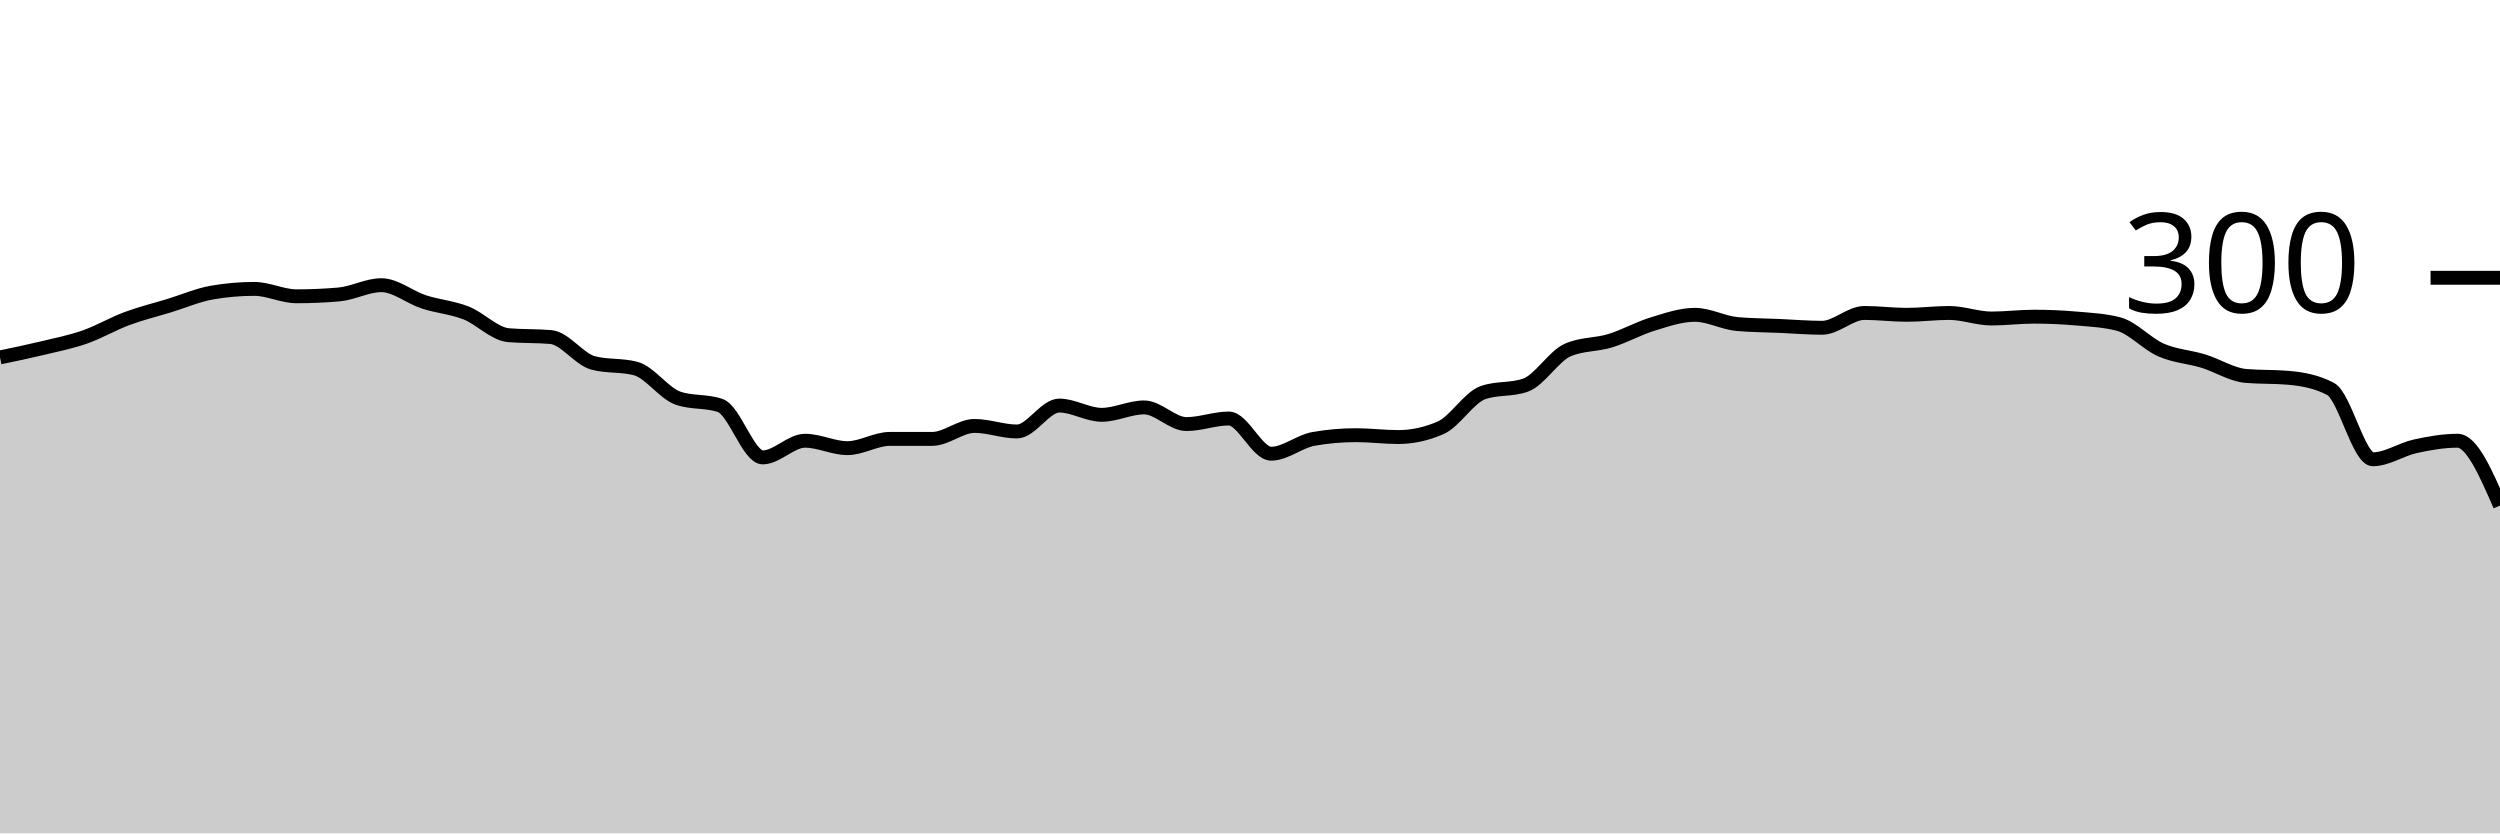
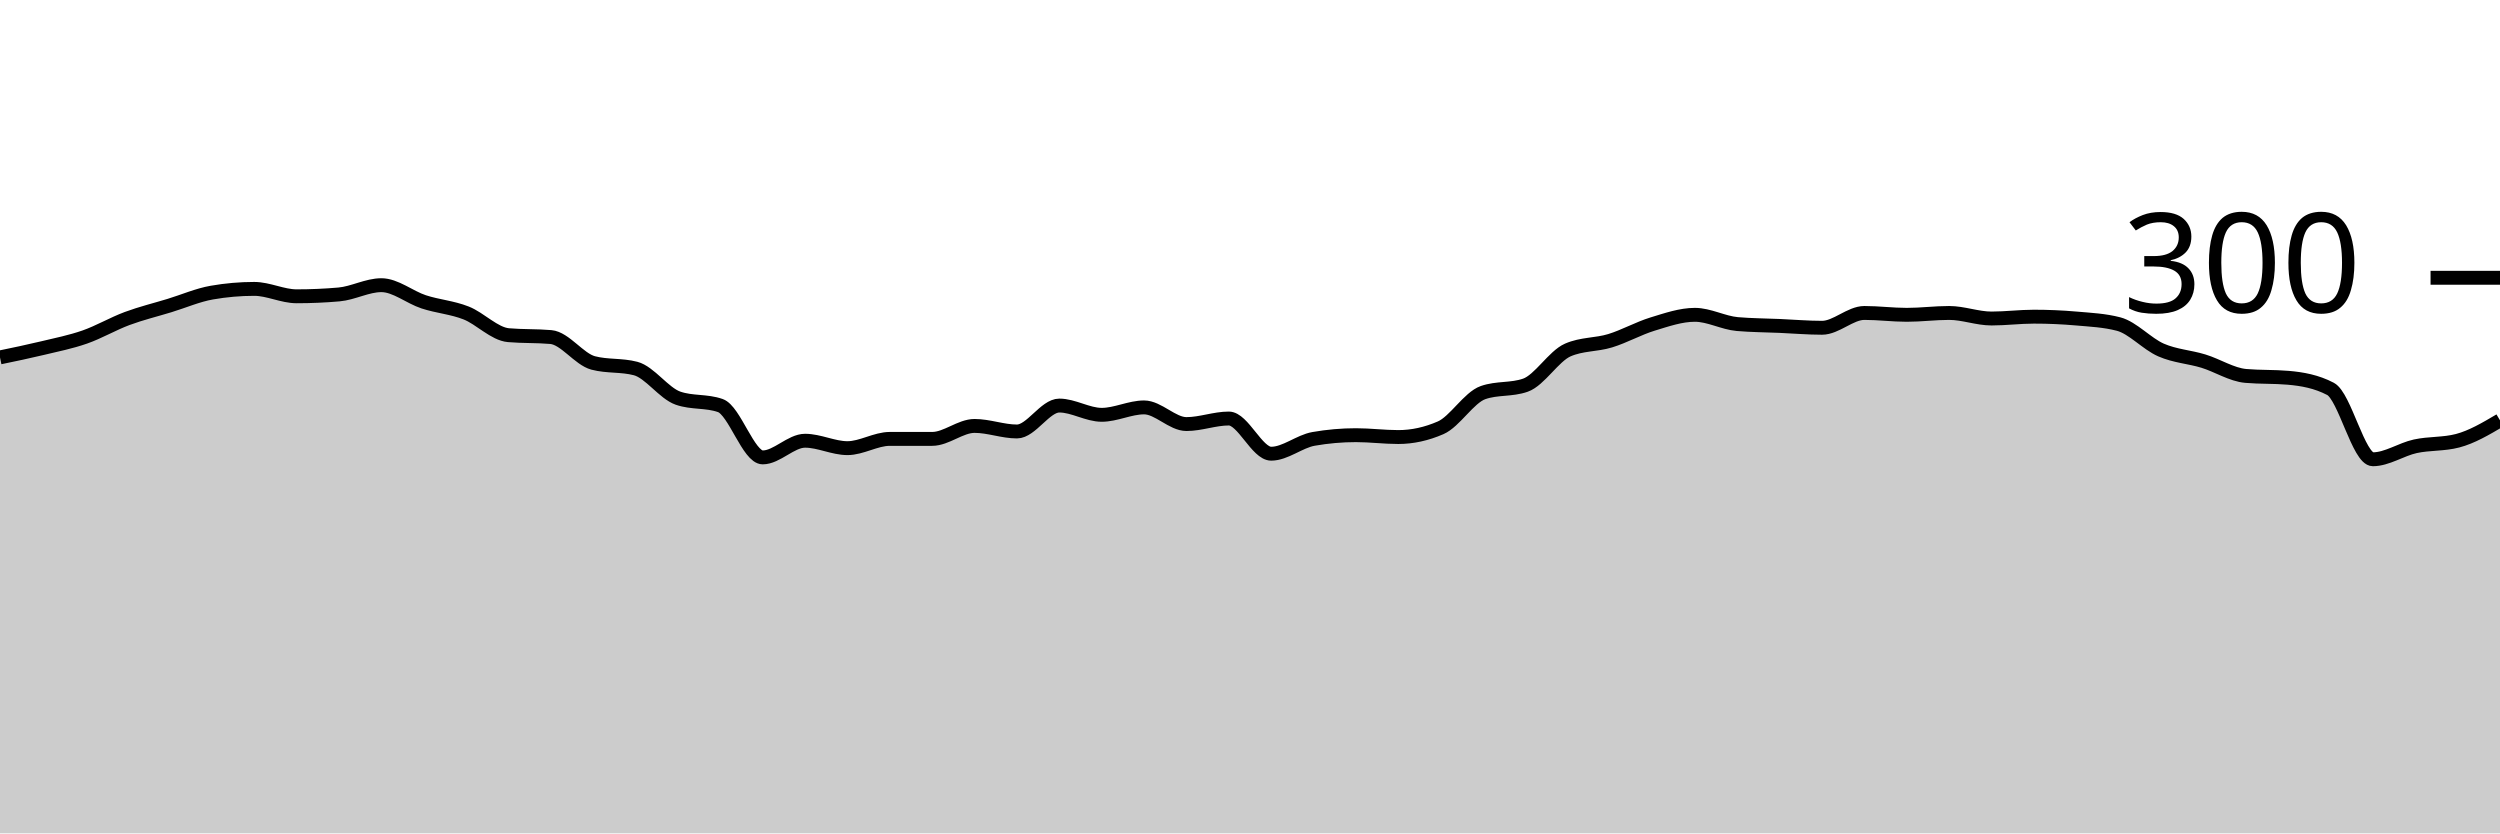
<svg xmlns="http://www.w3.org/2000/svg" viewBox="0 0 180 60">
  <g transform="translate(0,20)">
-     <path class="area" fill="rgba(0, 0, 0, 0.2)" d="M0,5.733C1.017,5.522,2.034,5.311,3.051,5.067C4.068,4.822,5.085,4.622,6.102,4.267C7.119,3.911,8.136,3.311,9.153,2.933C10.169,2.556,11.186,2.311,12.203,2C13.22,1.689,14.237,1.244,15.254,1.067C16.271,0.889,17.288,0.8,18.305,0.8C19.322,0.8,20.339,1.333,21.356,1.333C22.373,1.333,23.39,1.289,24.407,1.2C25.424,1.111,26.441,0.533,27.458,0.533C28.475,0.533,29.492,1.4,30.508,1.733C31.525,2.067,32.542,2.133,33.559,2.533C34.576,2.933,35.593,4.044,36.61,4.133C37.627,4.222,38.644,4.178,39.661,4.267C40.678,4.356,41.695,5.867,42.712,6.133C43.729,6.4,44.746,6.267,45.763,6.533C46.78,6.8,47.797,8.311,48.814,8.667C49.831,9.022,50.847,8.844,51.864,9.2C52.881,9.556,53.898,12.933,54.915,12.933C55.932,12.933,56.949,11.733,57.966,11.733C58.983,11.733,60,12.267,61.017,12.267C62.034,12.267,63.051,11.6,64.068,11.6C65.085,11.6,66.102,11.6,67.119,11.6C68.136,11.6,69.153,10.667,70.169,10.667C71.186,10.667,72.203,11.067,73.22,11.067C74.237,11.067,75.254,9.2,76.271,9.2C77.288,9.2,78.305,9.867,79.322,9.867C80.339,9.867,81.356,9.333,82.373,9.333C83.39,9.333,84.407,10.533,85.424,10.533C86.441,10.533,87.458,10.133,88.475,10.133C89.492,10.133,90.508,12.667,91.525,12.667C92.542,12.667,93.559,11.778,94.576,11.6C95.593,11.422,96.61,11.333,97.627,11.333C98.644,11.333,99.661,11.467,100.678,11.467C101.695,11.467,102.712,11.244,103.729,10.8C104.746,10.356,105.763,8.622,106.78,8.267C107.797,7.911,108.814,8.089,109.831,7.733C110.847,7.378,111.864,5.644,112.881,5.2C113.898,4.756,114.915,4.844,115.932,4.533C116.949,4.222,117.966,3.644,118.983,3.333C120,3.022,121.017,2.667,122.034,2.667C123.051,2.667,124.068,3.244,125.085,3.333C126.102,3.422,127.119,3.422,128.136,3.467C129.153,3.511,130.169,3.6,131.186,3.6C132.203,3.6,133.22,2.533,134.237,2.533C135.254,2.533,136.271,2.667,137.288,2.667C138.305,2.667,139.322,2.533,140.339,2.533C141.356,2.533,142.373,2.933,143.39,2.933C144.407,2.933,145.424,2.8,146.441,2.8C147.458,2.8,148.475,2.844,149.492,2.933C150.508,3.022,151.525,3.067,152.542,3.333C153.559,3.6,154.576,4.756,155.593,5.2C156.61,5.644,157.627,5.689,158.644,6C159.661,6.311,160.678,6.978,161.695,7.067C162.712,7.156,163.729,7.111,164.746,7.2C165.763,7.289,166.78,7.467,167.797,8C168.814,8.533,169.831,13.067,170.847,13.067C171.864,13.067,172.881,12.356,173.898,12.133C174.915,11.911,175.932,11.733,176.949,11.733C177.966,11.733,178.983,14.067,180,16.4L180,40C178.983,40,177.966,40,176.949,40C175.932,40,174.915,40,173.898,40C172.881,40,171.864,40,170.847,40C169.831,40,168.814,40,167.797,40C166.78,40,165.763,40,164.746,40C163.729,40,162.712,40,161.695,40C160.678,40,159.661,40,158.644,40C157.627,40,156.61,40,155.593,40C154.576,40,153.559,40,152.542,40C151.525,40,150.508,40,149.492,40C148.475,40,147.458,40,146.441,40C145.424,40,144.407,40,143.39,40C142.373,40,141.356,40,140.339,40C139.322,40,138.305,40,137.288,40C136.271,40,135.254,40,134.237,40C133.22,40,132.203,40,131.186,40C130.169,40,129.153,40,128.136,40C127.119,40,126.102,40,125.085,40C124.068,40,123.051,40,122.034,40C121.017,40,120,40,118.983,40C117.966,40,116.949,40,115.932,40C114.915,40,113.898,40,112.881,40C111.864,40,110.847,40,109.831,40C108.814,40,107.797,40,106.78,40C105.763,40,104.746,40,103.729,40C102.712,40,101.695,40,100.678,40C99.661,40,98.644,40,97.627,40C96.61,40,95.593,40,94.576,40C93.559,40,92.542,40,91.525,40C90.508,40,89.492,40,88.475,40C87.458,40,86.441,40,85.424,40C84.407,40,83.39,40,82.373,40C81.356,40,80.339,40,79.322,40C78.305,40,77.288,40,76.271,40C75.254,40,74.237,40,73.22,40C72.203,40,71.186,40,70.169,40C69.153,40,68.136,40,67.119,40C66.102,40,65.085,40,64.068,40C63.051,40,62.034,40,61.017,40C60,40,58.983,40,57.966,40C56.949,40,55.932,40,54.915,40C53.898,40,52.881,40,51.864,40C50.847,40,49.831,40,48.814,40C47.797,40,46.78,40,45.763,40C44.746,40,43.729,40,42.712,40C41.695,40,40.678,40,39.661,40C38.644,40,37.627,40,36.61,40C35.593,40,34.576,40,33.559,40C32.542,40,31.525,40,30.508,40C29.492,40,28.475,40,27.458,40C26.441,40,25.424,40,24.407,40C23.39,40,22.373,40,21.356,40C20.339,40,19.322,40,18.305,40C17.288,40,16.271,40,15.254,40C14.237,40,13.22,40,12.203,40C11.186,40,10.169,40,9.153,40C8.136,40,7.119,40,6.102,40C5.085,40,4.068,40,3.051,40C2.034,40,1.017,40,0,40Z" />
-     <path class="line" stroke="black" fill="none" d="M0,5.733C1.017,5.522,2.034,5.311,3.051,5.067C4.068,4.822,5.085,4.622,6.102,4.267C7.119,3.911,8.136,3.311,9.153,2.933C10.169,2.556,11.186,2.311,12.203,2C13.22,1.689,14.237,1.244,15.254,1.067C16.271,0.889,17.288,0.8,18.305,0.8C19.322,0.8,20.339,1.333,21.356,1.333C22.373,1.333,23.39,1.289,24.407,1.2C25.424,1.111,26.441,0.533,27.458,0.533C28.475,0.533,29.492,1.4,30.508,1.733C31.525,2.067,32.542,2.133,33.559,2.533C34.576,2.933,35.593,4.044,36.61,4.133C37.627,4.222,38.644,4.178,39.661,4.267C40.678,4.356,41.695,5.867,42.712,6.133C43.729,6.4,44.746,6.267,45.763,6.533C46.78,6.8,47.797,8.311,48.814,8.667C49.831,9.022,50.847,8.844,51.864,9.2C52.881,9.556,53.898,12.933,54.915,12.933C55.932,12.933,56.949,11.733,57.966,11.733C58.983,11.733,60,12.267,61.017,12.267C62.034,12.267,63.051,11.6,64.068,11.6C65.085,11.6,66.102,11.6,67.119,11.6C68.136,11.6,69.153,10.667,70.169,10.667C71.186,10.667,72.203,11.067,73.22,11.067C74.237,11.067,75.254,9.2,76.271,9.2C77.288,9.2,78.305,9.867,79.322,9.867C80.339,9.867,81.356,9.333,82.373,9.333C83.39,9.333,84.407,10.533,85.424,10.533C86.441,10.533,87.458,10.133,88.475,10.133C89.492,10.133,90.508,12.667,91.525,12.667C92.542,12.667,93.559,11.778,94.576,11.6C95.593,11.422,96.61,11.333,97.627,11.333C98.644,11.333,99.661,11.467,100.678,11.467C101.695,11.467,102.712,11.244,103.729,10.8C104.746,10.356,105.763,8.622,106.78,8.267C107.797,7.911,108.814,8.089,109.831,7.733C110.847,7.378,111.864,5.644,112.881,5.2C113.898,4.756,114.915,4.844,115.932,4.533C116.949,4.222,117.966,3.644,118.983,3.333C120,3.022,121.017,2.667,122.034,2.667C123.051,2.667,124.068,3.244,125.085,3.333C126.102,3.422,127.119,3.422,128.136,3.467C129.153,3.511,130.169,3.6,131.186,3.6C132.203,3.6,133.22,2.533,134.237,2.533C135.254,2.533,136.271,2.667,137.288,2.667C138.305,2.667,139.322,2.533,140.339,2.533C141.356,2.533,142.373,2.933,143.39,2.933C144.407,2.933,145.424,2.8,146.441,2.8C147.458,2.8,148.475,2.844,149.492,2.933C150.508,3.022,151.525,3.067,152.542,3.333C153.559,3.6,154.576,4.756,155.593,5.2C156.61,5.644,157.627,5.689,158.644,6C159.661,6.311,160.678,6.978,161.695,7.067C162.712,7.156,163.729,7.111,164.746,7.2C165.763,7.289,166.78,7.467,167.797,8C168.814,8.533,169.831,13.067,170.847,13.067C171.864,13.067,172.881,12.356,173.898,12.133C174.915,11.911,175.932,11.733,176.949,11.733C177.966,11.733,178.983,14.067,180,16.4" />
+     <path class="area" fill="rgba(0, 0, 0, 0.2)" d="M0,5.733C1.017,5.522,2.034,5.311,3.051,5.067C4.068,4.822,5.085,4.622,6.102,4.267C7.119,3.911,8.136,3.311,9.153,2.933C10.169,2.556,11.186,2.311,12.203,2C13.22,1.689,14.237,1.244,15.254,1.067C16.271,0.889,17.288,0.8,18.305,0.8C19.322,0.8,20.339,1.333,21.356,1.333C22.373,1.333,23.39,1.289,24.407,1.2C25.424,1.111,26.441,0.533,27.458,0.533C28.475,0.533,29.492,1.4,30.508,1.733C31.525,2.067,32.542,2.133,33.559,2.533C34.576,2.933,35.593,4.044,36.61,4.133C37.627,4.222,38.644,4.178,39.661,4.267C40.678,4.356,41.695,5.867,42.712,6.133C43.729,6.4,44.746,6.267,45.763,6.533C46.78,6.8,47.797,8.311,48.814,8.667C49.831,9.022,50.847,8.844,51.864,9.2C52.881,9.556,53.898,12.933,54.915,12.933C55.932,12.933,56.949,11.733,57.966,11.733C58.983,11.733,60,12.267,61.017,12.267C62.034,12.267,63.051,11.6,64.068,11.6C65.085,11.6,66.102,11.6,67.119,11.6C68.136,11.6,69.153,10.667,70.169,10.667C71.186,10.667,72.203,11.067,73.22,11.067C74.237,11.067,75.254,9.2,76.271,9.2C77.288,9.2,78.305,9.867,79.322,9.867C80.339,9.867,81.356,9.333,82.373,9.333C83.39,9.333,84.407,10.533,85.424,10.533C86.441,10.533,87.458,10.133,88.475,10.133C89.492,10.133,90.508,12.667,91.525,12.667C92.542,12.667,93.559,11.778,94.576,11.6C95.593,11.422,96.61,11.333,97.627,11.333C98.644,11.333,99.661,11.467,100.678,11.467C101.695,11.467,102.712,11.244,103.729,10.8C104.746,10.356,105.763,8.622,106.78,8.267C107.797,7.911,108.814,8.089,109.831,7.733C110.847,7.378,111.864,5.644,112.881,5.2C113.898,4.756,114.915,4.844,115.932,4.533C116.949,4.222,117.966,3.644,118.983,3.333C120,3.022,121.017,2.667,122.034,2.667C123.051,2.667,124.068,3.244,125.085,3.333C126.102,3.422,127.119,3.422,128.136,3.467C129.153,3.511,130.169,3.6,131.186,3.6C132.203,3.6,133.22,2.533,134.237,2.533C135.254,2.533,136.271,2.667,137.288,2.667C138.305,2.667,139.322,2.533,140.339,2.533C141.356,2.533,142.373,2.933,143.39,2.933C144.407,2.933,145.424,2.8,146.441,2.8C147.458,2.8,148.475,2.844,149.492,2.933C150.508,3.022,151.525,3.067,152.542,3.333C153.559,3.6,154.576,4.756,155.593,5.2C156.61,5.644,157.627,5.689,158.644,6C159.661,6.311,160.678,6.978,161.695,7.067C162.712,7.156,163.729,7.111,164.746,7.2C165.763,7.289,166.78,7.467,167.797,8C168.814,8.533,169.831,13.067,170.847,13.067C171.864,13.067,172.881,12.356,173.898,12.133C174.915,11.911,175.932,12,176.949,11.733C177.966,11.467,178.983,10.867,180,10.267L180,40C178.983,40,177.966,40,176.949,40C175.932,40,174.915,40,173.898,40C172.881,40,171.864,40,170.847,40C169.831,40,168.814,40,167.797,40C166.78,40,165.763,40,164.746,40C163.729,40,162.712,40,161.695,40C160.678,40,159.661,40,158.644,40C157.627,40,156.61,40,155.593,40C154.576,40,153.559,40,152.542,40C151.525,40,150.508,40,149.492,40C148.475,40,147.458,40,146.441,40C145.424,40,144.407,40,143.39,40C142.373,40,141.356,40,140.339,40C139.322,40,138.305,40,137.288,40C136.271,40,135.254,40,134.237,40C133.22,40,132.203,40,131.186,40C130.169,40,129.153,40,128.136,40C127.119,40,126.102,40,125.085,40C124.068,40,123.051,40,122.034,40C121.017,40,120,40,118.983,40C117.966,40,116.949,40,115.932,40C114.915,40,113.898,40,112.881,40C111.864,40,110.847,40,109.831,40C108.814,40,107.797,40,106.78,40C105.763,40,104.746,40,103.729,40C102.712,40,101.695,40,100.678,40C99.661,40,98.644,40,97.627,40C96.61,40,95.593,40,94.576,40C93.559,40,92.542,40,91.525,40C90.508,40,89.492,40,88.475,40C87.458,40,86.441,40,85.424,40C84.407,40,83.39,40,82.373,40C81.356,40,80.339,40,79.322,40C78.305,40,77.288,40,76.271,40C75.254,40,74.237,40,73.22,40C72.203,40,71.186,40,70.169,40C69.153,40,68.136,40,67.119,40C66.102,40,65.085,40,64.068,40C63.051,40,62.034,40,61.017,40C60,40,58.983,40,57.966,40C56.949,40,55.932,40,54.915,40C53.898,40,52.881,40,51.864,40C50.847,40,49.831,40,48.814,40C47.797,40,46.78,40,45.763,40C44.746,40,43.729,40,42.712,40C41.695,40,40.678,40,39.661,40C38.644,40,37.627,40,36.61,40C35.593,40,34.576,40,33.559,40C32.542,40,31.525,40,30.508,40C29.492,40,28.475,40,27.458,40C26.441,40,25.424,40,24.407,40C23.39,40,22.373,40,21.356,40C20.339,40,19.322,40,18.305,40C17.288,40,16.271,40,15.254,40C14.237,40,13.22,40,12.203,40C11.186,40,10.169,40,9.153,40C8.136,40,7.119,40,6.102,40C5.085,40,4.068,40,3.051,40C2.034,40,1.017,40,0,40Z" />
+     <path class="line" stroke="black" fill="none" d="M0,5.733C1.017,5.522,2.034,5.311,3.051,5.067C4.068,4.822,5.085,4.622,6.102,4.267C7.119,3.911,8.136,3.311,9.153,2.933C10.169,2.556,11.186,2.311,12.203,2C13.22,1.689,14.237,1.244,15.254,1.067C16.271,0.889,17.288,0.8,18.305,0.8C19.322,0.8,20.339,1.333,21.356,1.333C22.373,1.333,23.39,1.289,24.407,1.2C25.424,1.111,26.441,0.533,27.458,0.533C28.475,0.533,29.492,1.4,30.508,1.733C31.525,2.067,32.542,2.133,33.559,2.533C34.576,2.933,35.593,4.044,36.61,4.133C37.627,4.222,38.644,4.178,39.661,4.267C40.678,4.356,41.695,5.867,42.712,6.133C43.729,6.4,44.746,6.267,45.763,6.533C46.78,6.8,47.797,8.311,48.814,8.667C49.831,9.022,50.847,8.844,51.864,9.2C52.881,9.556,53.898,12.933,54.915,12.933C55.932,12.933,56.949,11.733,57.966,11.733C58.983,11.733,60,12.267,61.017,12.267C62.034,12.267,63.051,11.6,64.068,11.6C65.085,11.6,66.102,11.6,67.119,11.6C68.136,11.6,69.153,10.667,70.169,10.667C71.186,10.667,72.203,11.067,73.22,11.067C74.237,11.067,75.254,9.2,76.271,9.2C77.288,9.2,78.305,9.867,79.322,9.867C80.339,9.867,81.356,9.333,82.373,9.333C83.39,9.333,84.407,10.533,85.424,10.533C86.441,10.533,87.458,10.133,88.475,10.133C89.492,10.133,90.508,12.667,91.525,12.667C92.542,12.667,93.559,11.778,94.576,11.6C95.593,11.422,96.61,11.333,97.627,11.333C98.644,11.333,99.661,11.467,100.678,11.467C101.695,11.467,102.712,11.244,103.729,10.8C104.746,10.356,105.763,8.622,106.78,8.267C107.797,7.911,108.814,8.089,109.831,7.733C110.847,7.378,111.864,5.644,112.881,5.2C113.898,4.756,114.915,4.844,115.932,4.533C116.949,4.222,117.966,3.644,118.983,3.333C120,3.022,121.017,2.667,122.034,2.667C123.051,2.667,124.068,3.244,125.085,3.333C126.102,3.422,127.119,3.422,128.136,3.467C129.153,3.511,130.169,3.6,131.186,3.6C132.203,3.6,133.22,2.533,134.237,2.533C135.254,2.533,136.271,2.667,137.288,2.667C138.305,2.667,139.322,2.533,140.339,2.533C141.356,2.533,142.373,2.933,143.39,2.933C144.407,2.933,145.424,2.8,146.441,2.8C147.458,2.8,148.475,2.844,149.492,2.933C150.508,3.022,151.525,3.067,152.542,3.333C153.559,3.6,154.576,4.756,155.593,5.2C156.61,5.644,157.627,5.689,158.644,6C159.661,6.311,160.678,6.978,161.695,7.067C162.712,7.156,163.729,7.111,164.746,7.2C165.763,7.289,166.78,7.467,167.797,8C168.814,8.533,169.831,13.067,170.847,13.067C171.864,13.067,172.881,12.356,173.898,12.133C174.915,11.911,175.932,12,176.949,11.733C177.966,11.467,178.983,10.867,180,10.267" />
    <path class="axis-ceiling" stroke-width="1" stroke="black" fill="none" d="M175,0L180,0" />
    <text class="axis-ceiling-label" font-family="sans-serif" text-anchor="end" font-size="10px" x="170" y="2.5">300</text>
  </g>
</svg>
